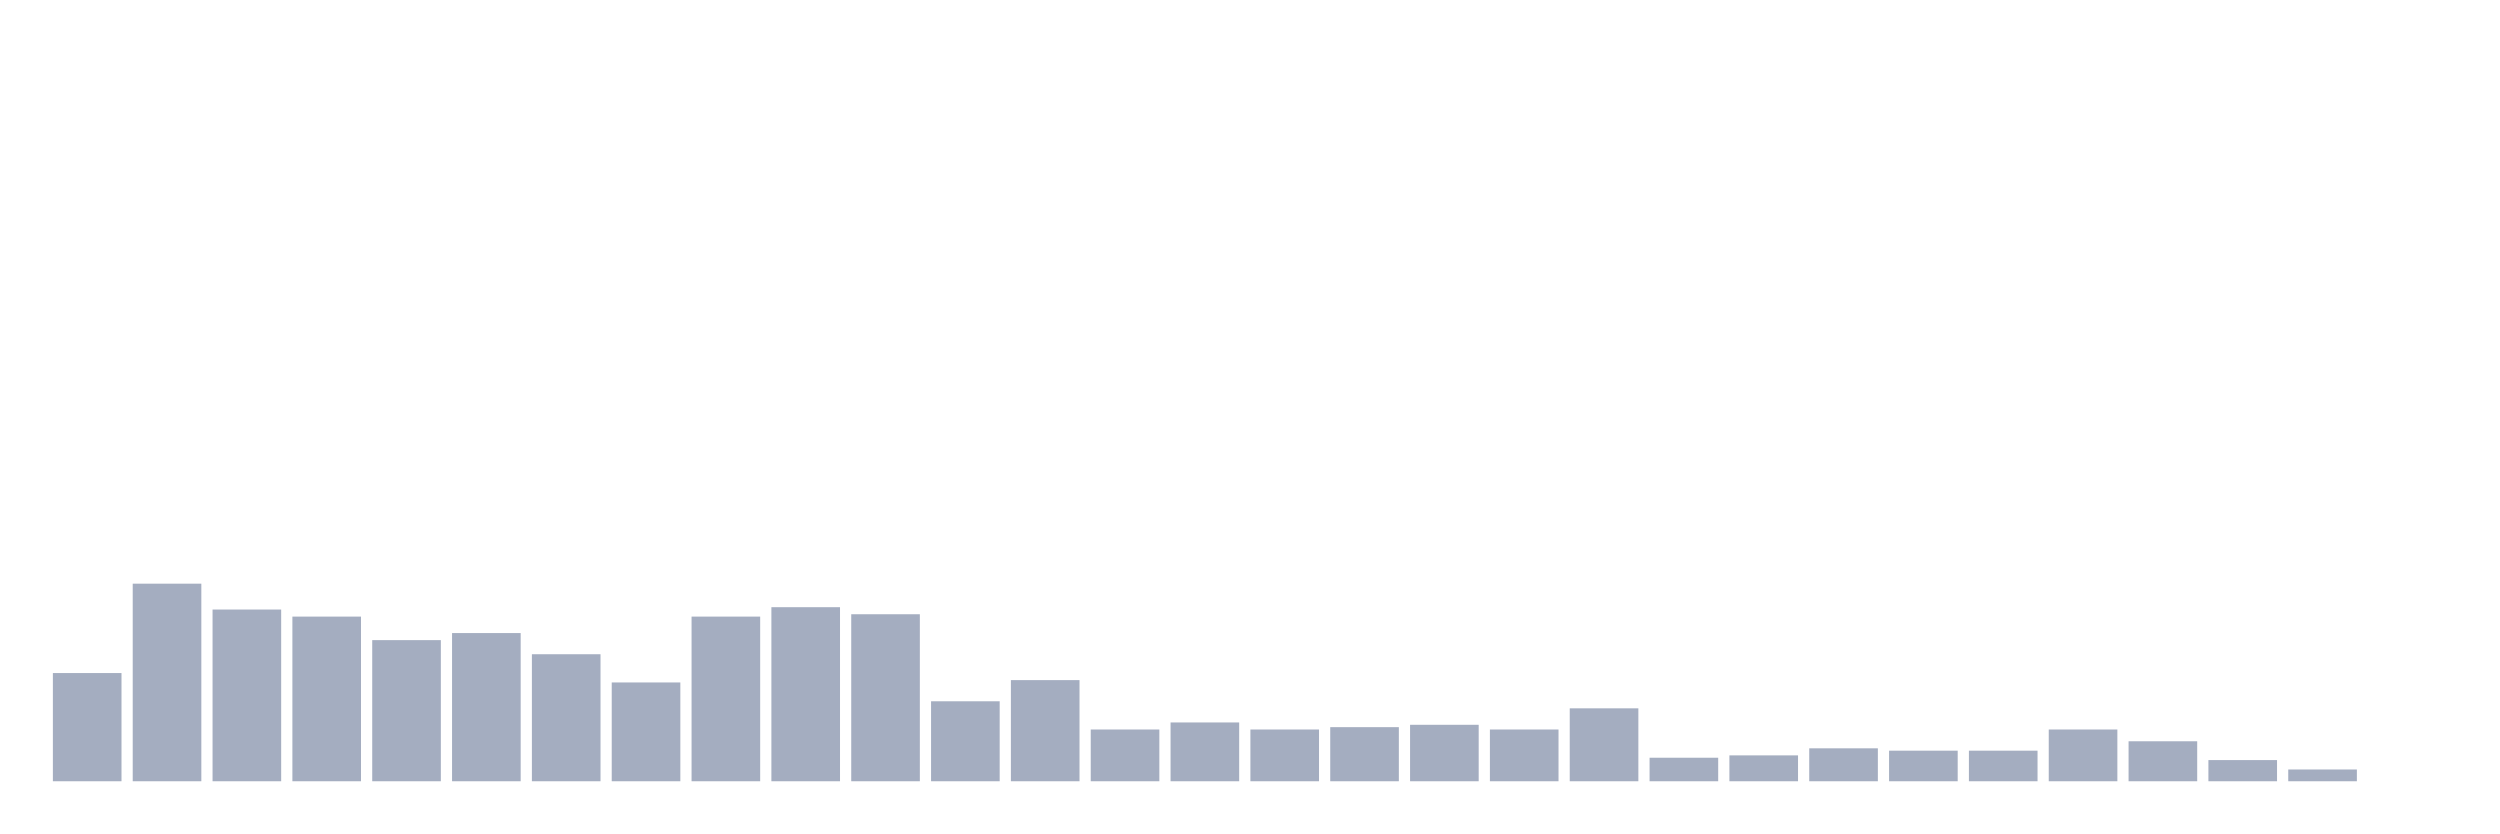
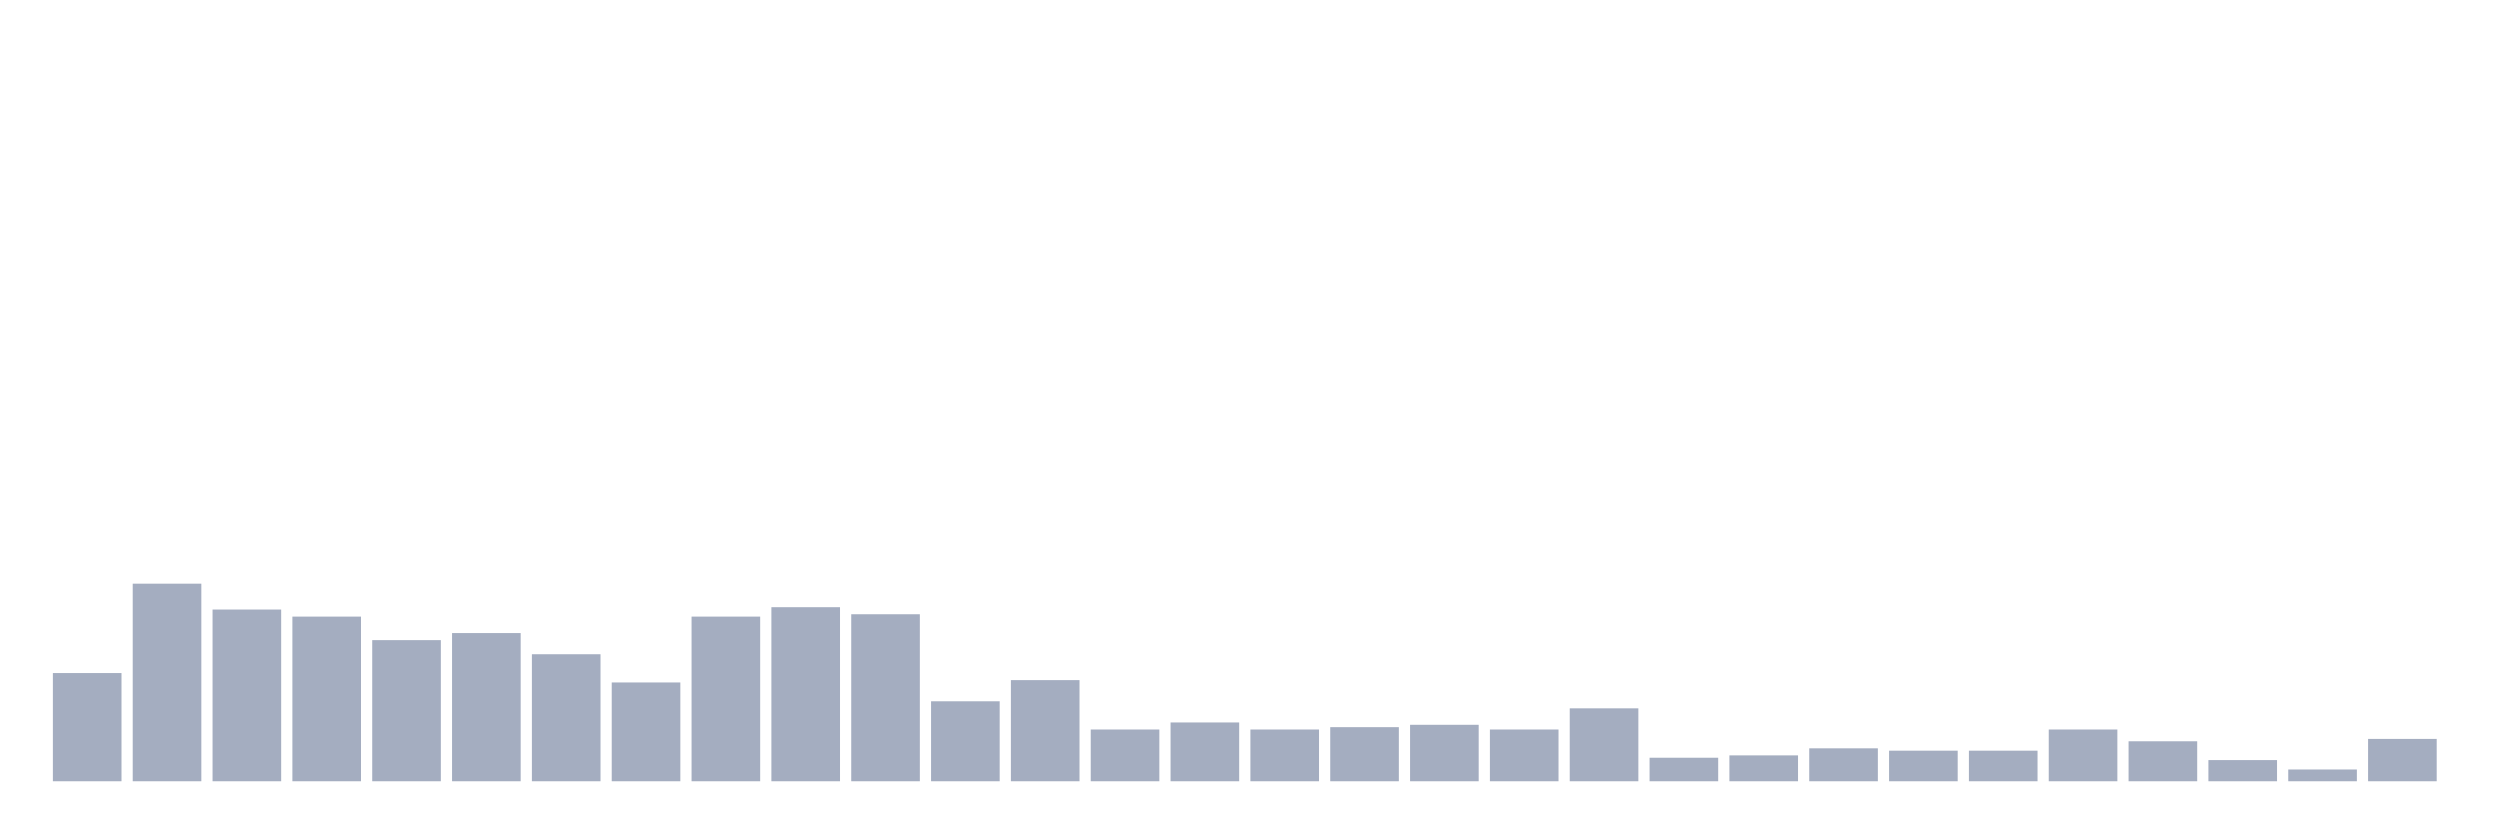
<svg xmlns="http://www.w3.org/2000/svg" viewBox="0 0 480 160">
  <g transform="translate(10,10)">
    <rect class="bar" x="0.153" width="13.175" y="119.226" height="20.774" fill="rgb(164,173,192)" />
    <rect class="bar" x="15.482" width="13.175" y="102.065" height="37.935" fill="rgb(164,173,192)" />
    <rect class="bar" x="30.81" width="13.175" y="107.032" height="32.968" fill="rgb(164,173,192)" />
    <rect class="bar" x="46.138" width="13.175" y="108.387" height="31.613" fill="rgb(164,173,192)" />
    <rect class="bar" x="61.466" width="13.175" y="112.903" height="27.097" fill="rgb(164,173,192)" />
    <rect class="bar" x="76.794" width="13.175" y="111.548" height="28.452" fill="rgb(164,173,192)" />
    <rect class="bar" x="92.123" width="13.175" y="115.613" height="24.387" fill="rgb(164,173,192)" />
    <rect class="bar" x="107.451" width="13.175" y="121.032" height="18.968" fill="rgb(164,173,192)" />
    <rect class="bar" x="122.779" width="13.175" y="108.387" height="31.613" fill="rgb(164,173,192)" />
    <rect class="bar" x="138.107" width="13.175" y="106.581" height="33.419" fill="rgb(164,173,192)" />
    <rect class="bar" x="153.436" width="13.175" y="107.935" height="32.065" fill="rgb(164,173,192)" />
    <rect class="bar" x="168.764" width="13.175" y="124.645" height="15.355" fill="rgb(164,173,192)" />
    <rect class="bar" x="184.092" width="13.175" y="120.581" height="19.419" fill="rgb(164,173,192)" />
    <rect class="bar" x="199.42" width="13.175" y="130.065" height="9.935" fill="rgb(164,173,192)" />
    <rect class="bar" x="214.748" width="13.175" y="128.71" height="11.29" fill="rgb(164,173,192)" />
    <rect class="bar" x="230.077" width="13.175" y="130.065" height="9.935" fill="rgb(164,173,192)" />
    <rect class="bar" x="245.405" width="13.175" y="129.613" height="10.387" fill="rgb(164,173,192)" />
    <rect class="bar" x="260.733" width="13.175" y="129.161" height="10.839" fill="rgb(164,173,192)" />
    <rect class="bar" x="276.061" width="13.175" y="130.065" height="9.935" fill="rgb(164,173,192)" />
    <rect class="bar" x="291.39" width="13.175" y="126" height="14" fill="rgb(164,173,192)" />
    <rect class="bar" x="306.718" width="13.175" y="135.484" height="4.516" fill="rgb(164,173,192)" />
    <rect class="bar" x="322.046" width="13.175" y="135.032" height="4.968" fill="rgb(164,173,192)" />
    <rect class="bar" x="337.374" width="13.175" y="133.677" height="6.323" fill="rgb(164,173,192)" />
    <rect class="bar" x="352.702" width="13.175" y="134.129" height="5.871" fill="rgb(164,173,192)" />
    <rect class="bar" x="368.031" width="13.175" y="134.129" height="5.871" fill="rgb(164,173,192)" />
    <rect class="bar" x="383.359" width="13.175" y="130.065" height="9.935" fill="rgb(164,173,192)" />
    <rect class="bar" x="398.687" width="13.175" y="132.323" height="7.677" fill="rgb(164,173,192)" />
    <rect class="bar" x="414.015" width="13.175" y="135.935" height="4.065" fill="rgb(164,173,192)" />
    <rect class="bar" x="429.344" width="13.175" y="137.742" height="2.258" fill="rgb(164,173,192)" />
-     <rect class="bar" x="444.672" width="13.175" y="140" height="0" fill="rgb(164,173,192)" />
+     <rect class="bar" x="444.672" width="13.175" y="131.871" height="8.129" fill="rgb(164,173,192)" />
  </g>
</svg>
